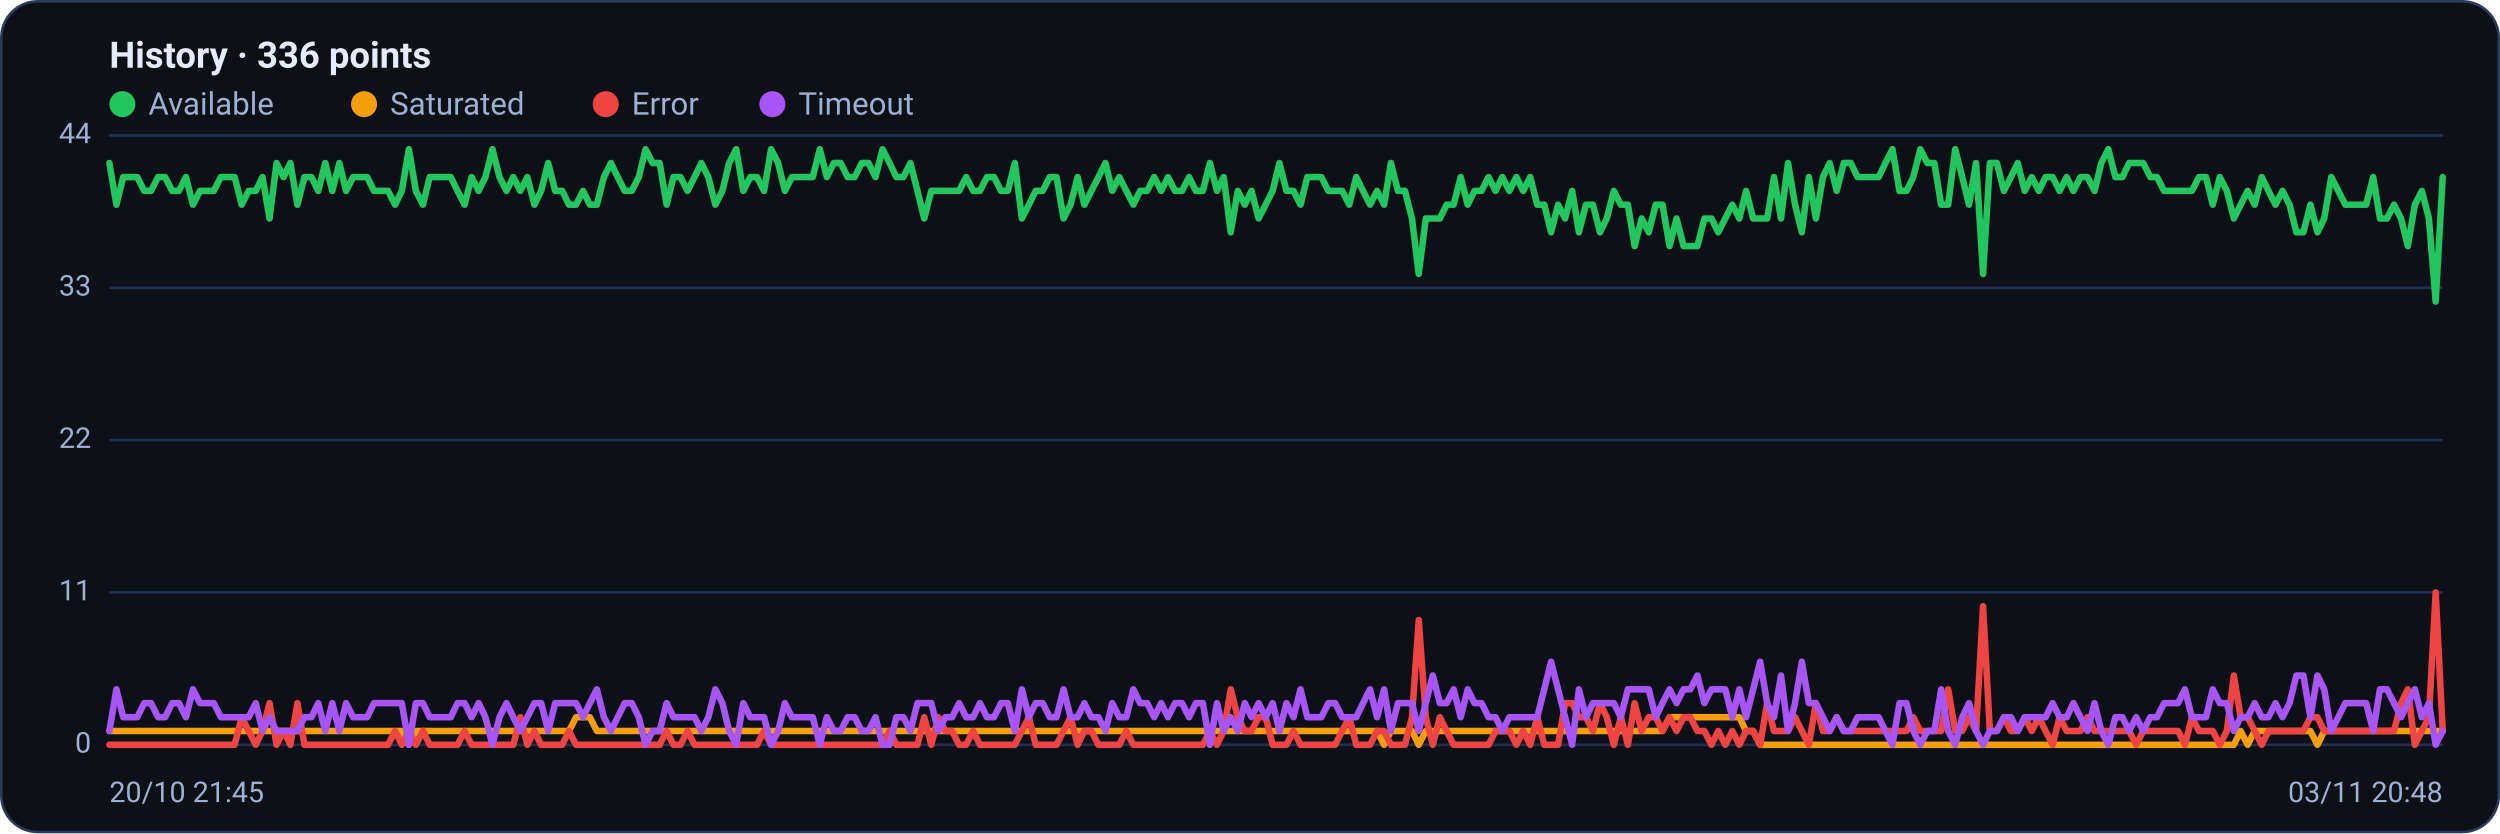
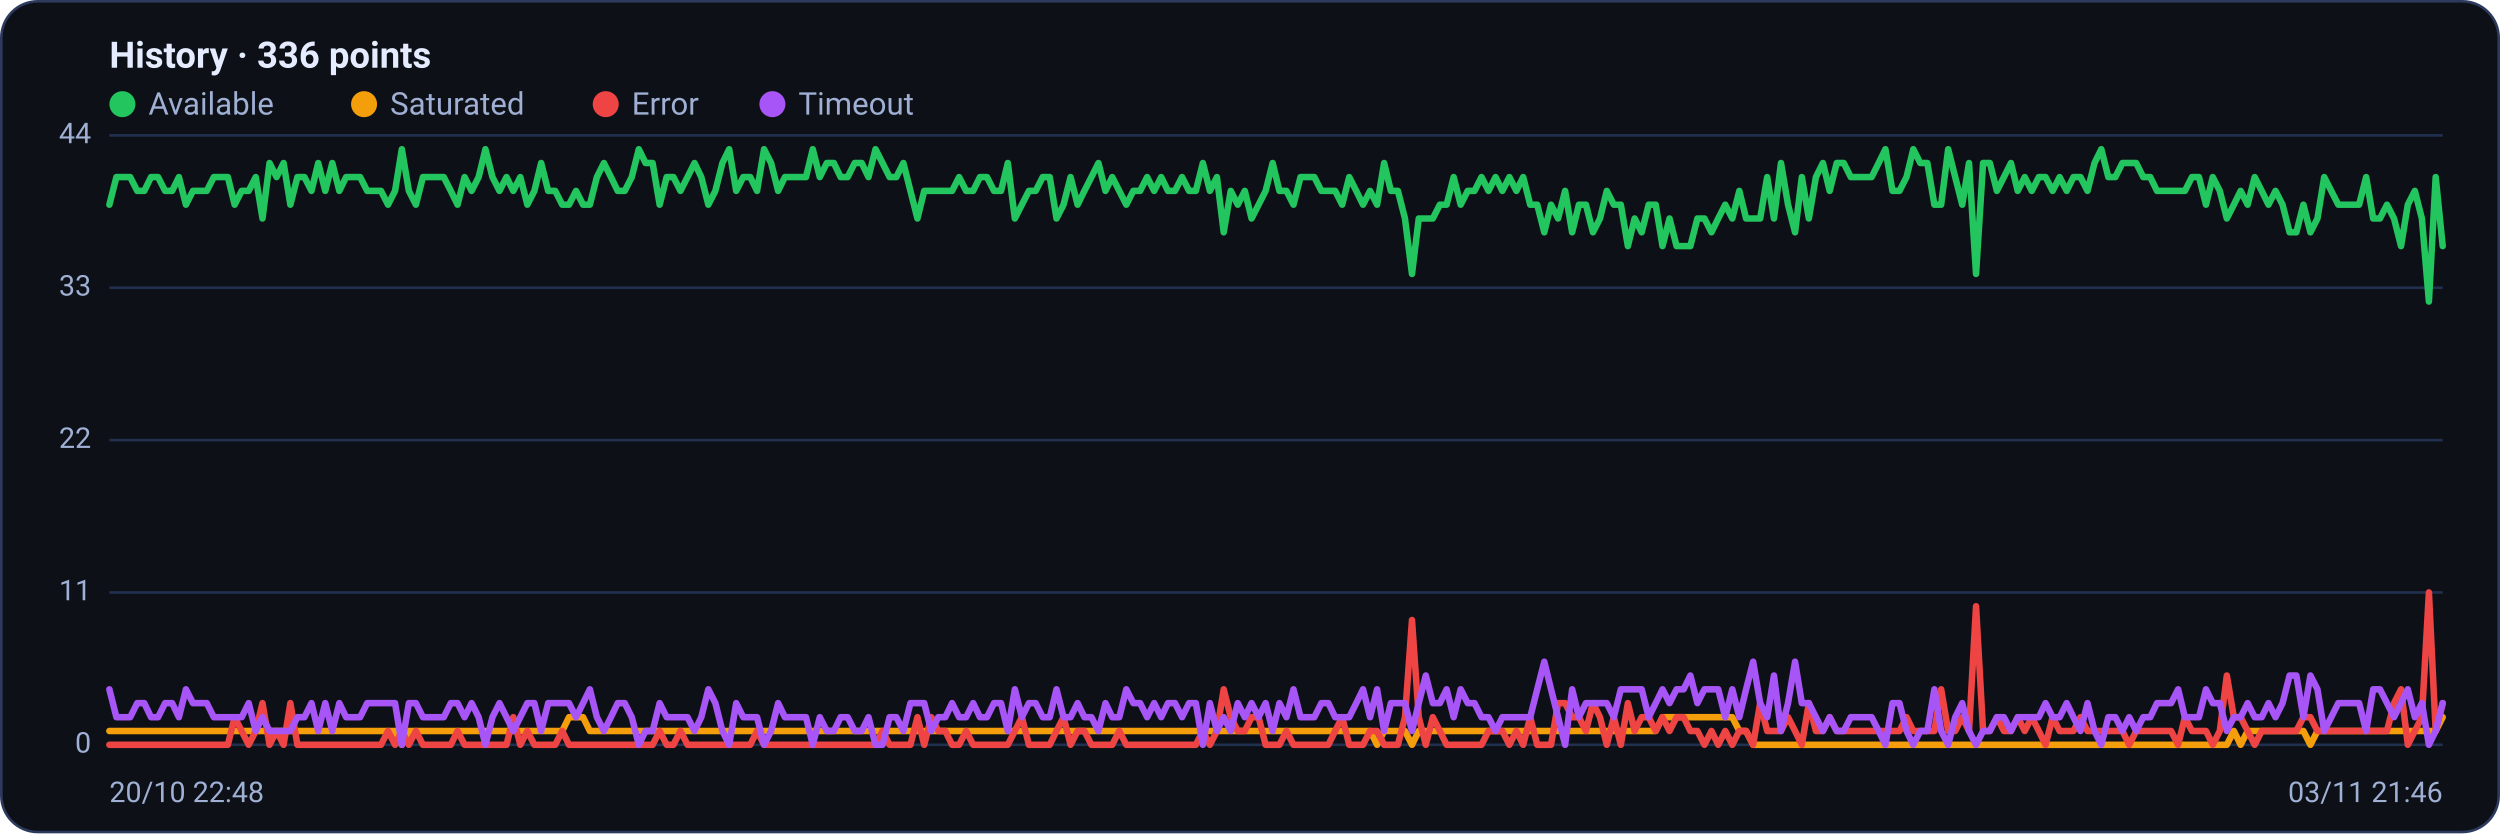
<svg xmlns="http://www.w3.org/2000/svg" viewBox="0 0 960 320" width="960" height="320" font-family="Segoe UI, system-ui, -apple-system, Roboto, Helvetica, Arial, sans-serif" role="img" aria-label="Availability history per region">
  <rect x="0.5" y="0.5" width="959" height="319" rx="14" fill="#0d1117" stroke="#2c3a5e" />
  <text x="42" y="26" font-size="14" font-weight="600" fill="#e6ecff">History · 336 points</text>
  <circle cx="47" cy="40" r="5" fill="#22c55e" />
  <text x="57" y="44" font-size="12" fill="#9fb0d4">Available</text>
  <circle cx="139.8" cy="40" r="5" fill="#f59e0b" />
  <text x="149.8" y="44" font-size="12" fill="#9fb0d4">Saturated</text>
  <circle cx="232.6" cy="40" r="5" fill="#ef4444" />
  <text x="242.6" y="44" font-size="12" fill="#9fb0d4">Error</text>
  <circle cx="296.6" cy="40" r="5" fill="#a855f7" />
  <text x="306.6" y="44" font-size="12" fill="#9fb0d4">Timeout</text>
  <line x1="42" y1="286.0" x2="938" y2="286.0" stroke="#21304f" stroke-width="1" />
  <text x="35" y="289.0" text-anchor="end" font-size="11" fill="#9fb0d4">0</text>
  <line x1="42" y1="227.5" x2="938" y2="227.5" stroke="#21304f" stroke-width="1" />
  <text x="35" y="230.5" text-anchor="end" font-size="11" fill="#9fb0d4">11</text>
  <line x1="42" y1="169.0" x2="938" y2="169.0" stroke="#21304f" stroke-width="1" />
  <text x="35" y="172.0" text-anchor="end" font-size="11" fill="#9fb0d4">22</text>
  <line x1="42" y1="110.5" x2="938" y2="110.5" stroke="#21304f" stroke-width="1" />
  <text x="35" y="113.5" text-anchor="end" font-size="11" fill="#9fb0d4">33</text>
  <line x1="42" y1="52.0" x2="938" y2="52.0" stroke="#21304f" stroke-width="1" />
  <text x="35" y="55.0" text-anchor="end" font-size="11" fill="#9fb0d4">44</text>
-   <polyline fill="none" stroke="#22c55e" stroke-width="2.5" stroke-linejoin="round" stroke-linecap="round" points="42.0,62.6 44.7,78.6 47.3,68.0 50.0,68.0 52.7,68.0 55.4,73.3 58.0,73.3 60.7,68.0 63.4,68.0 66.1,73.3 68.7,73.3 71.4,68.0 74.1,78.6 76.8,73.3 79.4,73.3 82.1,73.3 84.8,68.0 87.5,68.0 90.1,68.0 92.8,78.6 95.5,73.3 98.2,73.3 100.8,68.0 103.5,83.9 106.2,62.6 108.9,68.0 111.5,62.6 114.2,78.6 116.9,68.0 119.6,68.0 122.2,73.3 124.9,62.6 127.6,73.3 130.3,62.6 132.9,73.3 135.6,68.0 138.3,68.0 141.0,68.0 143.6,73.3 146.3,73.3 149.0,73.3 151.7,78.6 154.3,73.3 157.0,57.3 159.7,73.3 162.4,78.6 165.0,68.0 167.7,68.0 170.4,68.0 173.1,68.0 175.7,73.3 178.4,78.6 181.1,68.0 183.8,73.3 186.4,68.0 189.1,57.3 191.8,68.0 194.5,73.3 197.1,68.0 199.8,73.3 202.5,68.0 205.2,78.6 207.8,73.3 210.5,62.6 213.2,73.3 215.9,73.3 218.5,78.6 221.2,78.6 223.9,73.3 226.5,78.6 229.2,78.6 231.9,68.0 234.6,62.6 237.2,68.0 239.9,73.3 242.6,73.3 245.3,68.0 247.9,57.3 250.6,62.6 253.3,62.6 256.0,78.6 258.6,68.0 261.3,68.0 264.0,73.3 266.7,68.0 269.3,62.6 272.0,68.0 274.7,78.6 277.4,73.3 280.0,62.6 282.7,57.3 285.4,73.3 288.1,68.0 290.7,68.0 293.4,73.3 296.1,57.3 298.8,62.6 301.4,73.3 304.1,68.0 306.8,68.0 309.5,68.0 312.1,68.0 314.8,57.3 317.5,68.0 320.2,62.6 322.8,62.6 325.5,68.0 328.2,68.0 330.9,62.6 333.5,62.6 336.2,68.0 338.9,57.3 341.6,62.6 344.2,68.0 346.9,68.0 349.6,62.6 352.3,73.3 354.9,83.9 357.6,73.3 360.3,73.3 363.0,73.3 365.6,73.3 368.3,73.3 371.0,68.0 373.7,73.3 376.3,73.3 379.0,68.0 381.7,68.0 384.4,73.3 387.0,73.3 389.7,62.6 392.4,83.9 395.1,78.6 397.7,73.3 400.4,73.3 403.1,68.0 405.7,68.0 408.4,83.9 411.1,78.6 413.8,68.0 416.4,78.6 419.1,73.3 421.8,68.0 424.5,62.6 427.1,73.3 429.8,68.0 432.5,73.3 435.2,78.6 437.8,73.3 440.5,73.3 443.2,68.0 445.9,73.3 448.5,68.0 451.2,73.3 453.9,73.3 456.6,68.0 459.2,73.3 461.9,73.3 464.6,62.6 467.3,73.3 469.9,68.0 472.6,89.2 475.3,73.3 478.0,78.6 480.6,73.3 483.3,83.9 486.0,78.6 488.7,73.3 491.3,62.6 494.0,73.3 496.7,73.3 499.4,78.6 502.0,68.0 504.7,68.0 507.4,68.0 510.1,73.3 512.7,73.3 515.4,73.3 518.1,78.6 520.8,68.0 523.4,73.3 526.1,78.6 528.8,73.3 531.5,78.6 534.1,62.6 536.8,73.3 539.5,73.3 542.2,83.9 544.8,105.2 547.5,83.9 550.2,83.9 552.9,83.9 555.5,78.6 558.2,78.6 560.9,68.0 563.6,78.6 566.2,73.3 568.9,73.3 571.6,68.0 574.3,73.3 576.9,68.0 579.6,73.3 582.3,68.0 584.9,73.3 587.6,68.0 590.3,78.6 593.0,78.6 595.6,89.2 598.3,78.6 601.0,83.9 603.7,73.3 606.3,89.2 609.0,78.6 611.7,78.6 614.4,89.2 617.0,83.9 619.7,73.3 622.4,78.6 625.1,78.6 627.7,94.5 630.4,83.9 633.1,89.2 635.8,78.6 638.4,78.6 641.1,94.5 643.8,83.9 646.5,94.5 649.1,94.5 651.8,94.5 654.5,83.9 657.2,83.9 659.8,89.2 662.5,83.9 665.2,78.6 667.9,83.9 670.5,73.3 673.2,83.9 675.9,83.9 678.6,83.9 681.2,68.0 683.9,83.9 686.6,62.6 689.3,78.6 691.9,89.2 694.6,68.0 697.3,83.9 700.0,68.0 702.6,62.6 705.3,73.3 708.0,62.6 710.7,62.6 713.3,68.0 716.0,68.0 718.7,68.0 721.4,68.0 724.0,62.6 726.7,57.3 729.4,73.3 732.1,73.3 734.7,68.0 737.4,57.3 740.1,62.6 742.8,62.6 745.4,78.6 748.1,78.6 750.8,57.3 753.5,68.0 756.1,78.6 758.8,62.6 761.5,105.2 764.1,62.6 766.8,62.6 769.5,73.3 772.2,68.0 774.8,62.6 777.5,73.3 780.2,68.0 782.9,73.3 785.5,68.0 788.2,68.0 790.9,73.3 793.6,68.0 796.2,73.3 798.9,68.0 801.6,68.0 804.3,73.3 806.9,62.6 809.6,57.3 812.3,68.0 815.0,68.0 817.6,62.6 820.3,62.6 823.0,62.6 825.7,68.0 828.3,68.0 831.0,73.3 833.7,73.3 836.4,73.3 839.0,73.3 841.7,73.3 844.4,68.0 847.1,68.0 849.7,78.6 852.4,68.0 855.1,73.3 857.8,83.9 860.4,78.6 863.1,73.3 865.8,78.6 868.5,68.0 871.1,73.3 873.8,78.6 876.5,73.3 879.2,78.6 881.8,89.2 884.5,89.2 887.2,78.6 889.9,89.2 892.5,83.9 895.2,68.0 897.9,73.3 900.6,78.6 903.2,78.6 905.9,78.6 908.6,78.6 911.3,68.0 913.9,83.9 916.6,83.9 919.3,78.6 922.0,83.9 924.6,94.5 927.3,78.6 930.0,73.3 932.7,83.9 935.3,115.8 938.0,68.0" />
-   <polyline fill="none" stroke="#f59e0b" stroke-width="2.5" stroke-linejoin="round" stroke-linecap="round" points="42.0,280.7 44.7,280.7 47.3,280.7 50.0,280.7 52.7,280.7 55.4,280.7 58.0,280.7 60.7,280.7 63.4,280.7 66.1,280.7 68.7,280.7 71.4,280.7 74.1,280.7 76.8,280.7 79.4,280.7 82.1,280.7 84.8,280.7 87.5,280.7 90.1,280.7 92.8,280.7 95.5,280.7 98.2,280.7 100.8,280.7 103.5,280.7 106.2,280.7 108.9,280.7 111.5,280.7 114.2,280.7 116.9,280.7 119.6,280.7 122.2,280.7 124.9,280.7 127.6,280.7 130.3,280.7 132.9,280.7 135.6,280.7 138.3,280.7 141.0,280.7 143.6,280.7 146.3,280.7 149.0,280.7 151.7,280.7 154.3,280.7 157.0,286.0 159.7,280.7 162.4,280.7 165.0,280.7 167.7,280.7 170.4,280.7 173.1,280.7 175.7,280.7 178.4,280.7 181.1,280.7 183.8,280.7 186.4,280.7 189.1,280.7 191.8,280.7 194.5,280.7 197.1,280.7 199.8,280.7 202.5,280.7 205.2,280.7 207.8,280.7 210.5,280.7 213.2,280.7 215.9,280.7 218.5,280.7 221.2,275.4 223.9,275.4 226.5,275.4 229.2,280.7 231.9,280.7 234.6,280.7 237.2,280.7 239.9,280.7 242.6,280.7 245.3,280.7 247.9,280.7 250.6,280.7 253.3,280.7 256.0,280.7 258.6,280.7 261.3,280.7 264.0,280.7 266.7,280.7 269.3,280.7 272.0,280.7 274.7,280.7 277.4,280.7 280.0,280.7 282.7,280.7 285.4,280.7 288.1,280.7 290.7,280.7 293.4,280.7 296.1,280.7 298.8,280.7 301.4,280.7 304.1,280.7 306.8,280.7 309.5,280.7 312.1,280.7 314.8,280.7 317.5,280.7 320.2,280.7 322.8,280.7 325.5,280.7 328.2,280.7 330.9,280.7 333.5,280.7 336.2,280.7 338.9,280.7 341.6,280.7 344.2,280.7 346.9,280.7 349.6,280.7 352.3,280.7 354.9,280.7 357.6,280.7 360.3,280.7 363.0,280.7 365.6,280.7 368.3,280.7 371.0,280.7 373.7,280.7 376.3,280.7 379.0,280.7 381.7,280.7 384.4,280.7 387.0,280.7 389.7,280.7 392.4,280.7 395.1,280.7 397.7,280.7 400.4,280.7 403.1,280.7 405.7,280.7 408.4,280.7 411.1,280.7 413.8,280.7 416.4,280.7 419.1,280.7 421.8,280.7 424.5,280.7 427.1,280.7 429.8,280.7 432.5,280.7 435.2,280.7 437.8,280.7 440.5,280.7 443.2,280.7 445.9,280.7 448.5,280.7 451.2,280.7 453.9,280.7 456.6,280.7 459.2,280.7 461.9,280.7 464.6,280.7 467.3,280.7 469.9,280.7 472.6,280.7 475.3,280.7 478.0,280.7 480.6,280.7 483.3,280.7 486.0,280.7 488.7,280.7 491.3,280.7 494.0,280.7 496.7,280.7 499.4,280.7 502.0,280.7 504.7,280.7 507.4,280.7 510.1,280.7 512.7,280.7 515.4,280.7 518.1,280.7 520.8,280.7 523.4,280.7 526.1,280.7 528.8,280.7 531.5,286.0 534.1,280.7 536.8,280.7 539.5,280.7 542.2,280.7 544.8,286.0 547.5,280.7 550.2,280.7 552.9,280.7 555.5,280.7 558.2,280.7 560.9,280.7 563.6,280.7 566.2,280.7 568.9,280.7 571.6,280.7 574.3,280.7 576.9,280.7 579.6,280.7 582.3,280.7 584.9,280.7 587.6,280.7 590.3,280.7 593.0,280.7 595.6,280.7 598.3,280.7 601.0,280.7 603.7,280.7 606.3,280.7 609.0,280.7 611.7,280.7 614.4,280.7 617.0,280.7 619.7,280.7 622.4,280.7 625.1,280.7 627.7,280.7 630.4,280.7 633.1,280.7 635.8,280.7 638.4,280.7 641.1,275.4 643.8,275.4 646.5,275.4 649.1,275.4 651.8,275.4 654.5,275.4 657.2,275.4 659.8,275.4 662.5,275.4 665.2,275.4 667.9,275.4 670.5,280.7 673.2,280.7 675.9,286.0 678.6,286.0 681.2,286.0 683.9,286.0 686.6,286.0 689.3,286.0 691.9,286.0 694.6,286.0 697.3,286.0 700.0,286.0 702.6,286.0 705.3,286.0 708.0,286.0 710.7,286.0 713.3,286.0 716.0,286.0 718.7,286.0 721.4,286.0 724.0,286.0 726.7,286.0 729.4,286.0 732.1,286.0 734.7,286.0 737.4,286.0 740.1,286.0 742.8,286.0 745.4,286.0 748.1,286.0 750.8,286.0 753.5,286.0 756.1,286.0 758.8,286.0 761.5,286.0 764.1,286.0 766.8,286.0 769.5,286.0 772.2,286.0 774.8,286.0 777.5,286.0 780.2,286.0 782.9,286.0 785.5,286.0 788.2,286.0 790.9,286.0 793.6,286.0 796.2,286.0 798.9,286.0 801.6,286.0 804.3,286.0 806.9,286.0 809.6,286.0 812.3,286.0 815.0,286.0 817.6,286.0 820.3,286.0 823.0,286.0 825.7,286.0 828.3,286.0 831.0,286.0 833.7,286.0 836.4,286.0 839.0,286.0 841.7,286.0 844.4,286.0 847.1,286.0 849.7,286.0 852.4,286.0 855.1,286.0 857.8,286.0 860.4,280.7 863.1,286.0 865.8,280.7 868.5,280.7 871.1,280.7 873.8,280.7 876.5,280.7 879.2,280.7 881.8,280.7 884.5,280.7 887.2,280.7 889.9,286.0 892.5,280.7 895.2,280.7 897.9,280.7 900.6,280.7 903.2,280.7 905.9,280.7 908.6,280.7 911.3,280.7 913.9,280.7 916.6,280.7 919.3,280.7 922.0,280.7 924.6,280.7 927.3,280.7 930.0,280.7 932.7,280.7 935.3,280.7 938.0,280.7" />
-   <polyline fill="none" stroke="#ef4444" stroke-width="2.5" stroke-linejoin="round" stroke-linecap="round" points="42.0,286.0 44.7,286.0 47.3,286.0 50.0,286.0 52.7,286.0 55.4,286.0 58.0,286.0 60.7,286.0 63.4,286.0 66.1,286.0 68.7,286.0 71.4,286.0 74.1,286.0 76.8,286.0 79.4,286.0 82.1,286.0 84.8,286.0 87.5,286.0 90.1,286.0 92.8,275.4 95.5,280.7 98.2,286.0 100.8,280.7 103.5,270.0 106.2,286.0 108.9,280.7 111.5,286.0 114.2,270.0 116.9,286.0 119.6,286.0 122.2,286.0 124.9,286.0 127.6,286.0 130.3,286.0 132.9,286.0 135.6,286.0 138.3,286.0 141.0,286.0 143.6,286.0 146.3,286.0 149.0,286.0 151.7,280.7 154.3,286.0 157.0,280.7 159.7,286.0 162.4,280.7 165.0,286.0 167.7,286.0 170.4,286.0 173.1,286.0 175.7,286.0 178.4,280.7 181.1,286.0 183.8,286.0 186.4,286.0 189.1,286.0 191.8,286.0 194.5,286.0 197.1,286.0 199.8,275.4 202.5,286.0 205.2,280.7 207.8,286.0 210.5,286.0 213.2,286.0 215.9,286.0 218.5,280.7 221.2,286.0 223.9,286.0 226.5,286.0 229.2,286.0 231.9,286.0 234.6,286.0 237.2,286.0 239.9,286.0 242.6,286.0 245.3,286.0 247.9,286.0 250.6,286.0 253.3,286.0 256.0,280.7 258.6,286.0 261.3,286.0 264.0,280.7 266.7,286.0 269.3,286.0 272.0,286.0 274.7,286.0 277.4,286.0 280.0,286.0 282.7,286.0 285.4,286.0 288.1,286.0 290.7,286.0 293.4,280.7 296.1,286.0 298.8,286.0 301.4,286.0 304.1,286.0 306.8,286.0 309.5,286.0 312.1,286.0 314.8,286.0 317.5,286.0 320.2,286.0 322.8,286.0 325.5,286.0 328.2,286.0 330.9,286.0 333.5,286.0 336.2,286.0 338.9,286.0 341.6,280.7 344.2,286.0 346.9,286.0 349.6,286.0 352.3,286.0 354.9,275.4 357.6,286.0 360.3,275.4 363.0,280.7 365.6,280.7 368.3,286.0 371.0,286.0 373.7,280.7 376.3,286.0 379.0,286.0 381.7,286.0 384.4,286.0 387.0,286.0 389.7,286.0 392.4,280.7 395.1,275.4 397.7,286.0 400.4,286.0 403.1,286.0 405.7,286.0 408.4,280.7 411.1,275.4 413.8,286.0 416.4,280.7 419.1,280.7 421.8,286.0 424.5,286.0 427.1,286.0 429.8,286.0 432.5,280.7 435.2,286.0 437.8,286.0 440.5,286.0 443.2,286.0 445.9,286.0 448.5,286.0 451.2,286.0 453.9,286.0 456.6,286.0 459.2,286.0 461.9,286.0 464.6,280.7 467.3,286.0 469.9,280.7 472.6,264.7 475.3,275.4 478.0,280.7 480.6,280.7 483.3,275.4 486.0,275.4 488.7,286.0 491.3,286.0 494.0,286.0 496.7,280.7 499.4,286.0 502.0,286.0 504.7,286.0 507.4,286.0 510.1,286.0 512.7,286.0 515.4,280.7 518.1,275.4 520.8,286.0 523.4,286.0 526.1,286.0 528.8,280.7 531.5,280.7 534.1,286.0 536.8,286.0 539.5,286.0 542.2,275.4 544.8,238.1 547.5,275.4 550.2,286.0 552.9,275.4 555.5,280.7 558.2,286.0 560.9,286.0 563.6,286.0 566.2,286.0 568.9,286.0 571.6,286.0 574.3,280.7 576.9,280.7 579.6,280.7 582.3,286.0 584.9,280.7 587.6,286.0 590.3,275.4 593.0,286.0 595.6,286.0 598.3,286.0 601.0,270.0 603.7,270.0 606.3,275.4 609.0,275.4 611.7,280.7 614.4,270.0 617.0,275.4 619.7,286.0 622.4,275.4 625.1,286.0 627.7,270.0 630.4,280.7 633.1,275.4 635.8,275.4 638.4,280.7 641.1,275.4 643.8,280.7 646.5,275.4 649.1,275.4 651.8,280.7 654.5,280.7 657.2,286.0 659.8,280.7 662.5,286.0 665.2,280.7 667.9,286.0 670.5,280.7 673.2,280.7 675.9,286.0 678.6,270.0 681.2,280.7 683.9,280.7 686.6,280.7 689.3,275.4 691.9,280.7 694.6,286.0 697.3,270.0 700.0,280.7 702.6,280.7 705.3,275.4 708.0,280.7 710.7,280.7 713.3,280.7 716.0,280.7 718.7,280.7 721.4,280.7 724.0,280.7 726.7,280.7 729.4,280.7 732.1,280.7 734.7,275.4 737.4,280.7 740.1,280.7 742.8,280.7 745.4,280.7 748.1,264.7 750.8,280.7 753.5,280.7 756.1,275.4 758.8,280.7 761.5,232.8 764.1,280.7 766.8,280.7 769.5,275.4 772.2,280.7 774.8,280.7 777.5,275.4 780.2,280.7 782.9,275.4 785.5,280.7 788.2,286.0 790.9,275.4 793.6,280.7 796.2,280.7 798.9,280.7 801.6,275.4 804.3,280.7 806.9,280.7 809.6,280.7 812.3,280.7 815.0,280.7 817.6,280.7 820.3,286.0 823.0,280.7 825.7,280.7 828.3,280.7 831.0,280.7 833.7,280.7 836.4,280.7 839.0,286.0 841.7,275.4 844.4,280.7 847.1,280.7 849.7,280.7 852.4,286.0 855.1,280.7 857.8,259.4 860.4,275.4 863.1,275.4 865.8,280.7 868.5,286.0 871.1,280.7 873.8,280.7 876.5,280.7 879.2,280.7 881.8,280.7 884.5,280.7 887.2,275.4 889.9,275.4 892.5,280.7 895.2,280.7 897.9,280.7 900.6,280.7 903.2,280.7 905.9,280.7 908.6,280.7 911.3,280.7 913.9,280.7 916.6,280.7 919.3,280.7 922.0,270.0 924.6,264.7 927.3,286.0 930.0,280.7 932.7,275.4 935.3,227.5 938.0,280.7" />
-   <polyline fill="none" stroke="#a855f7" stroke-width="2.5" stroke-linejoin="round" stroke-linecap="round" points="42.0,280.7 44.7,264.7 47.3,275.4 50.0,275.4 52.7,275.4 55.4,270.0 58.0,270.0 60.7,275.4 63.4,275.4 66.1,270.0 68.7,270.0 71.4,275.4 74.1,264.7 76.8,270.0 79.4,270.0 82.1,270.0 84.8,275.4 87.5,275.4 90.1,275.4 92.8,275.4 95.5,275.4 98.2,270.0 100.8,280.7 103.5,275.4 106.2,280.7 108.9,280.7 111.5,280.7 114.2,280.7 116.9,275.4 119.6,275.4 122.2,270.0 124.9,280.7 127.6,270.0 130.3,280.7 132.9,270.0 135.6,275.4 138.3,275.4 141.0,275.4 143.6,270.0 146.3,270.0 149.0,270.0 151.7,270.0 154.3,270.0 157.0,286.0 159.7,270.0 162.4,270.0 165.0,275.4 167.7,275.4 170.4,275.4 173.1,275.4 175.7,270.0 178.4,270.0 181.1,275.4 183.8,270.0 186.4,275.4 189.1,286.0 191.8,275.4 194.5,270.0 197.1,275.4 199.8,280.7 202.5,275.4 205.2,270.0 207.8,270.0 210.5,280.7 213.2,270.0 215.9,270.0 218.5,270.0 221.2,270.0 223.9,275.4 226.5,270.0 229.2,264.7 231.9,275.4 234.6,280.7 237.2,275.4 239.9,270.0 242.6,270.0 245.3,275.4 247.9,286.0 250.6,280.7 253.3,280.7 256.0,270.0 258.6,275.4 261.3,275.4 264.0,275.4 266.7,275.4 269.3,280.7 272.0,275.4 274.7,264.7 277.4,270.0 280.0,280.7 282.7,286.0 285.4,270.0 288.1,275.4 290.7,275.4 293.4,275.4 296.1,286.0 298.8,280.7 301.4,270.0 304.1,275.4 306.8,275.4 309.5,275.4 312.1,275.4 314.8,286.0 317.5,275.4 320.2,280.7 322.8,280.7 325.5,275.4 328.2,275.4 330.9,280.7 333.5,280.7 336.2,275.4 338.9,286.0 341.6,286.0 344.2,275.4 346.9,275.4 349.6,280.7 352.3,270.0 354.9,270.0 357.6,270.0 360.3,280.7 363.0,275.4 365.6,275.4 368.3,270.0 371.0,275.4 373.7,275.4 376.3,270.0 379.0,275.4 381.7,275.4 384.4,270.0 387.0,270.0 389.7,280.7 392.4,264.7 395.1,275.4 397.7,270.0 400.4,270.0 403.1,275.4 405.7,275.4 408.4,264.7 411.1,275.4 413.8,275.4 416.4,270.0 419.1,275.4 421.8,275.4 424.5,280.7 427.1,270.0 429.8,275.4 432.5,275.4 435.2,264.7 437.8,270.0 440.5,270.0 443.2,275.4 445.9,270.0 448.5,275.4 451.2,270.0 453.9,270.0 456.6,275.4 459.2,270.0 461.9,270.0 464.6,286.0 467.3,270.0 469.9,280.7 472.6,275.4 475.3,280.7 478.0,270.0 480.6,275.4 483.3,270.0 486.0,275.4 488.7,270.0 491.3,280.7 494.0,270.0 496.7,275.4 499.4,264.7 502.0,275.4 504.7,275.4 507.4,275.4 510.1,270.0 512.7,270.0 515.4,275.4 518.1,275.4 520.8,275.4 523.4,270.0 526.1,264.7 528.8,275.4 531.5,264.7 534.1,280.7 536.8,270.0 539.5,270.0 542.2,270.0 544.8,280.7 547.5,270.0 550.2,259.4 552.9,270.0 555.5,270.0 558.2,264.7 560.9,275.4 563.6,264.7 566.2,270.0 568.9,270.0 571.6,275.4 574.3,275.4 576.9,280.7 579.6,275.4 582.3,275.4 584.9,275.4 587.6,275.4 590.3,275.4 593.0,264.7 595.6,254.1 598.3,264.7 601.0,275.4 603.7,286.0 606.3,264.7 609.0,275.4 611.7,270.0 614.4,270.0 617.0,270.0 619.7,270.0 622.4,275.4 625.1,264.7 627.7,264.7 630.4,264.7 633.1,264.7 635.8,275.4 638.4,270.0 641.1,264.7 643.8,270.0 646.5,264.7 649.1,264.7 651.8,259.4 654.5,270.0 657.2,264.7 659.8,264.7 662.5,264.7 665.2,275.4 667.9,264.7 670.5,275.4 673.2,264.7 675.9,254.1 678.6,270.0 681.2,275.4 683.9,259.4 686.6,280.7 689.3,270.0 691.9,254.1 694.6,270.0 697.3,270.0 700.0,275.4 702.6,280.7 705.3,275.4 708.0,280.7 710.7,280.7 713.3,275.4 716.0,275.4 718.7,275.4 721.4,275.4 724.0,280.7 726.7,286.0 729.4,270.0 732.1,270.0 734.7,280.7 737.4,286.0 740.1,280.7 742.8,280.7 745.4,264.7 748.1,280.7 750.8,286.0 753.5,275.4 756.1,270.0 758.8,280.7 761.5,286.0 764.1,280.7 766.8,280.7 769.5,275.4 772.2,275.4 774.8,280.7 777.5,275.4 780.2,275.4 782.9,275.4 785.5,275.4 788.2,270.0 790.9,275.4 793.6,275.4 796.2,270.0 798.9,275.4 801.6,280.7 804.3,270.0 806.9,280.7 809.6,286.0 812.3,275.4 815.0,275.4 817.6,280.7 820.3,275.4 823.0,280.7 825.7,275.4 828.3,275.4 831.0,270.0 833.7,270.0 836.4,270.0 839.0,264.7 841.7,275.4 844.4,275.4 847.1,275.4 849.7,264.7 852.4,270.0 855.1,270.0 857.8,280.7 860.4,275.4 863.1,275.4 865.8,270.0 868.5,275.4 871.1,275.4 873.8,270.0 876.5,275.4 879.2,270.0 881.8,259.4 884.5,259.4 887.2,275.4 889.9,259.4 892.5,264.7 895.2,280.7 897.9,275.4 900.6,270.0 903.2,270.0 905.9,270.0 908.6,270.0 911.3,280.7 913.9,264.7 916.6,264.7 919.3,270.0 922.0,275.4 924.6,270.0 927.3,264.7 930.0,275.4 932.7,270.0 935.3,286.0 938.0,280.7" />
-   <text x="42" y="308" font-size="11" fill="#9fb0d4">20/10 21:45</text>
-   <text x="938" y="308" text-anchor="end" font-size="11" fill="#9fb0d4">03/11 20:48</text>
+   <polyline fill="none" stroke="#22c55e" stroke-width="2.5" stroke-linejoin="round" stroke-linecap="round" points="42.0,78.6 44.7,68.0 47.3,68.0 50.0,68.0 52.7,73.3 55.4,73.3 58.0,68.0 60.7,68.0 63.4,73.3 66.1,73.3 68.7,68.0 71.4,78.6 74.1,73.3 76.8,73.3 79.4,73.3 82.1,68.0 84.8,68.0 87.5,68.0 90.1,78.6 92.8,73.3 95.5,73.3 98.2,68.0 100.8,83.9 103.5,62.6 106.2,68.0 108.9,62.6 111.5,78.6 114.2,68.0 116.9,68.0 119.6,73.3 122.2,62.6 124.9,73.3 127.6,62.6 130.3,73.3 132.9,68.0 135.6,68.0 138.3,68.0 141.0,73.3 143.6,73.3 146.3,73.3 149.0,78.6 151.7,73.3 154.3,57.3 157.0,73.3 159.7,78.6 162.4,68.0 165.0,68.0 167.7,68.0 170.4,68.0 173.1,73.3 175.7,78.6 178.4,68.0 181.1,73.3 183.8,68.0 186.4,57.3 189.1,68.0 191.8,73.3 194.5,68.0 197.1,73.3 199.8,68.0 202.5,78.6 205.2,73.3 207.8,62.6 210.5,73.3 213.2,73.3 215.9,78.6 218.5,78.6 221.2,73.3 223.9,78.6 226.5,78.6 229.2,68.0 231.9,62.6 234.6,68.0 237.2,73.3 239.9,73.3 242.6,68.0 245.3,57.3 247.9,62.6 250.6,62.6 253.3,78.6 256.0,68.0 258.6,68.0 261.3,73.3 264.0,68.0 266.7,62.6 269.3,68.0 272.0,78.6 274.7,73.3 277.4,62.6 280.0,57.3 282.7,73.3 285.4,68.0 288.1,68.0 290.7,73.3 293.4,57.3 296.1,62.6 298.8,73.3 301.4,68.0 304.1,68.0 306.8,68.0 309.5,68.0 312.1,57.3 314.8,68.0 317.5,62.6 320.2,62.6 322.8,68.0 325.5,68.0 328.2,62.6 330.9,62.6 333.5,68.0 336.2,57.3 338.9,62.6 341.6,68.0 344.2,68.0 346.9,62.6 349.6,73.3 352.3,83.9 354.9,73.3 357.6,73.3 360.3,73.3 363.0,73.3 365.6,73.3 368.3,68.0 371.0,73.3 373.7,73.3 376.3,68.0 379.0,68.0 381.7,73.3 384.4,73.3 387.0,62.6 389.7,83.9 392.4,78.6 395.1,73.3 397.7,73.3 400.4,68.0 403.1,68.0 405.7,83.9 408.4,78.6 411.1,68.0 413.8,78.6 416.4,73.3 419.1,68.0 421.8,62.6 424.5,73.3 427.1,68.0 429.8,73.3 432.5,78.6 435.2,73.3 437.8,73.3 440.5,68.0 443.2,73.3 445.9,68.0 448.5,73.3 451.2,73.3 453.9,68.0 456.6,73.3 459.2,73.3 461.9,62.6 464.6,73.3 467.3,68.0 469.9,89.2 472.6,73.3 475.3,78.6 478.0,73.3 480.6,83.9 483.3,78.6 486.0,73.3 488.7,62.6 491.3,73.3 494.0,73.3 496.7,78.6 499.4,68.0 502.0,68.0 504.7,68.0 507.4,73.3 510.1,73.3 512.7,73.3 515.4,78.6 518.1,68.0 520.8,73.3 523.4,78.6 526.1,73.3 528.8,78.6 531.5,62.6 534.1,73.3 536.8,73.3 539.5,83.9 542.2,105.2 544.8,83.9 547.5,83.9 550.2,83.9 552.9,78.6 555.5,78.6 558.2,68.0 560.9,78.6 563.6,73.3 566.2,73.3 568.9,68.0 571.6,73.3 574.3,68.0 576.9,73.3 579.6,68.0 582.3,73.3 584.9,68.0 587.6,78.6 590.3,78.6 593.0,89.2 595.6,78.6 598.3,83.9 601.0,73.3 603.7,89.2 606.3,78.6 609.0,78.6 611.7,89.2 614.4,83.9 617.0,73.3 619.7,78.6 622.4,78.6 625.1,94.5 627.7,83.9 630.4,89.2 633.1,78.6 635.8,78.6 638.4,94.5 641.1,83.9 643.8,94.5 646.5,94.5 649.1,94.5 651.8,83.9 654.5,83.9 657.2,89.2 659.8,83.9 662.5,78.6 665.2,83.9 667.9,73.3 670.5,83.9 673.2,83.9 675.9,83.9 678.6,68.0 681.2,83.9 683.9,62.6 686.6,78.6 689.3,89.2 691.9,68.0 694.6,83.9 697.3,68.0 700.0,62.6 702.6,73.3 705.3,62.6 708.0,62.6 710.7,68.0 713.3,68.0 716.0,68.0 718.7,68.0 721.4,62.6 724.0,57.3 726.7,73.3 729.4,73.3 732.1,68.0 734.7,57.3 737.4,62.6 740.1,62.6 742.8,78.6 745.4,78.6 748.1,57.3 750.8,68.0 753.5,78.6 756.1,62.6 758.8,105.2 761.5,62.6 764.1,62.6 766.8,73.3 769.5,68.0 772.2,62.6 774.8,73.3 777.5,68.0 780.2,73.3 782.9,68.0 785.5,68.0 788.2,73.3 790.9,68.0 793.6,73.3 796.2,68.0 798.9,68.0 801.6,73.3 804.3,62.6 806.9,57.3 809.6,68.0 812.3,68.0 815.0,62.6 817.6,62.6 820.3,62.6 823.0,68.0 825.7,68.0 828.3,73.3 831.0,73.3 833.7,73.3 836.4,73.3 839.0,73.3 841.7,68.0 844.4,68.0 847.1,78.6 849.7,68.0 852.4,73.3 855.1,83.9 857.8,78.6 860.4,73.3 863.1,78.6 865.8,68.0 868.5,73.3 871.1,78.6 873.8,73.3 876.5,78.6 879.2,89.2 881.8,89.2 884.5,78.6 887.2,89.2 889.9,83.9 892.5,68.0 895.2,73.3 897.9,78.6 900.6,78.6 903.2,78.6 905.9,78.6 908.6,68.0 911.3,83.9 913.9,83.9 916.6,78.6 919.3,83.9 922.0,94.5 924.6,78.6 927.3,73.3 930.0,83.9 932.7,115.8 935.3,68.0 938.0,94.5" />
+   <polyline fill="none" stroke="#f59e0b" stroke-width="2.5" stroke-linejoin="round" stroke-linecap="round" points="42.0,280.7 44.7,280.7 47.3,280.7 50.0,280.7 52.7,280.7 55.4,280.7 58.0,280.7 60.7,280.7 63.4,280.7 66.1,280.7 68.7,280.7 71.4,280.7 74.1,280.7 76.8,280.7 79.4,280.7 82.1,280.7 84.8,280.7 87.5,280.7 90.1,280.7 92.8,280.7 95.5,280.7 98.2,280.7 100.8,280.7 103.5,280.7 106.2,280.7 108.9,280.7 111.5,280.7 114.2,280.7 116.9,280.7 119.6,280.7 122.2,280.7 124.9,280.7 127.6,280.7 130.3,280.7 132.9,280.7 135.6,280.7 138.3,280.7 141.0,280.7 143.6,280.7 146.3,280.7 149.0,280.7 151.7,280.7 154.3,286.0 157.0,280.7 159.7,280.7 162.4,280.7 165.0,280.7 167.7,280.7 170.4,280.7 173.1,280.7 175.7,280.7 178.4,280.7 181.1,280.7 183.8,280.7 186.4,280.7 189.1,280.7 191.8,280.7 194.5,280.7 197.1,280.7 199.8,280.7 202.5,280.7 205.2,280.7 207.8,280.7 210.5,280.7 213.2,280.7 215.9,280.7 218.5,275.4 221.2,275.4 223.9,275.4 226.5,280.7 229.2,280.7 231.9,280.7 234.6,280.7 237.2,280.7 239.9,280.7 242.6,280.7 245.3,280.7 247.9,280.7 250.6,280.7 253.3,280.7 256.0,280.7 258.6,280.7 261.3,280.7 264.0,280.7 266.7,280.7 269.3,280.7 272.0,280.7 274.7,280.7 277.4,280.7 280.0,280.7 282.7,280.7 285.4,280.7 288.1,280.7 290.7,280.7 293.4,280.7 296.1,280.7 298.8,280.7 301.4,280.7 304.1,280.7 306.8,280.7 309.5,280.7 312.1,280.7 314.8,280.7 317.5,280.7 320.2,280.7 322.8,280.7 325.5,280.7 328.2,280.7 330.9,280.7 333.5,280.7 336.2,280.7 338.9,280.7 341.6,280.7 344.2,280.7 346.9,280.7 349.6,280.7 352.3,280.7 354.9,280.7 357.6,280.7 360.3,280.7 363.0,280.7 365.6,280.7 368.3,280.7 371.0,280.7 373.7,280.7 376.3,280.7 379.0,280.7 381.7,280.7 384.4,280.7 387.0,280.7 389.7,280.7 392.4,280.7 395.1,280.7 397.7,280.7 400.4,280.7 403.1,280.7 405.7,280.7 408.4,280.7 411.1,280.7 413.8,280.7 416.4,280.7 419.1,280.7 421.8,280.7 424.5,280.7 427.1,280.7 429.8,280.7 432.5,280.7 435.2,280.7 437.8,280.7 440.5,280.7 443.2,280.7 445.9,280.7 448.5,280.7 451.2,280.7 453.9,280.7 456.6,280.7 459.2,280.7 461.9,280.7 464.6,280.7 467.3,280.7 469.9,280.7 472.6,280.7 475.3,280.7 478.0,280.7 480.6,280.7 483.3,280.7 486.0,280.7 488.7,280.7 491.3,280.7 494.0,280.7 496.7,280.7 499.4,280.7 502.0,280.7 504.7,280.7 507.4,280.7 510.1,280.7 512.7,280.7 515.4,280.7 518.1,280.7 520.8,280.7 523.4,280.7 526.1,280.7 528.8,286.0 531.5,280.7 534.1,280.7 536.8,280.7 539.5,280.7 542.2,286.0 544.8,280.7 547.5,280.7 550.2,280.7 552.9,280.7 555.5,280.7 558.2,280.7 560.9,280.7 563.6,280.7 566.2,280.7 568.9,280.7 571.6,280.7 574.3,280.7 576.9,280.7 579.6,280.7 582.3,280.7 584.9,280.7 587.6,280.7 590.3,280.7 593.0,280.7 595.6,280.7 598.3,280.7 601.0,280.7 603.7,280.7 606.3,280.7 609.0,280.7 611.7,280.7 614.4,280.7 617.0,280.7 619.7,280.7 622.4,280.7 625.1,280.7 627.7,280.7 630.4,280.7 633.1,280.7 635.8,280.7 638.4,275.4 641.1,275.4 643.8,275.4 646.5,275.4 649.1,275.4 651.8,275.4 654.5,275.4 657.2,275.4 659.8,275.4 662.5,275.4 665.2,275.4 667.9,280.7 670.5,280.7 673.2,286.0 675.9,286.0 678.6,286.0 681.2,286.0 683.9,286.0 686.6,286.0 689.3,286.0 691.9,286.0 694.6,286.0 697.3,286.0 700.0,286.0 702.6,286.0 705.3,286.0 708.0,286.0 710.7,286.0 713.3,286.0 716.0,286.0 718.7,286.0 721.4,286.0 724.0,286.0 726.7,286.0 729.4,286.0 732.1,286.0 734.7,286.0 737.4,286.0 740.1,286.0 742.8,286.0 745.4,286.0 748.1,286.0 750.8,286.0 753.5,286.0 756.1,286.0 758.8,286.0 761.5,286.0 764.1,286.0 766.8,286.0 769.5,286.0 772.2,286.0 774.8,286.0 777.5,286.0 780.2,286.0 782.9,286.0 785.5,286.0 788.2,286.0 790.9,286.0 793.6,286.0 796.2,286.0 798.9,286.0 801.6,286.0 804.3,286.0 806.9,286.0 809.6,286.0 812.3,286.0 815.0,286.0 817.6,286.0 820.3,286.0 823.0,286.0 825.7,286.0 828.3,286.0 831.0,286.0 833.7,286.0 836.4,286.0 839.0,286.0 841.7,286.0 844.4,286.0 847.1,286.0 849.7,286.0 852.4,286.0 855.1,286.0 857.8,280.7 860.4,286.0 863.1,280.7 865.8,280.7 868.5,280.7 871.1,280.7 873.8,280.7 876.5,280.7 879.2,280.7 881.8,280.7 884.5,280.7 887.2,286.0 889.9,280.7 892.5,280.7 895.2,280.7 897.9,280.7 900.6,280.7 903.2,280.7 905.9,280.7 908.6,280.7 911.3,280.7 913.9,280.7 916.6,280.7 919.3,280.7 922.0,280.7 924.6,280.7 927.3,280.7 930.0,280.7 932.7,280.7 935.3,280.7 938.0,275.4" />
+   <polyline fill="none" stroke="#ef4444" stroke-width="2.5" stroke-linejoin="round" stroke-linecap="round" points="42.0,286.0 44.7,286.0 47.3,286.0 50.0,286.0 52.7,286.0 55.4,286.0 58.0,286.0 60.7,286.0 63.4,286.0 66.1,286.0 68.7,286.0 71.4,286.0 74.1,286.0 76.8,286.0 79.4,286.0 82.1,286.0 84.8,286.0 87.5,286.0 90.1,275.4 92.8,280.7 95.5,286.0 98.2,280.7 100.8,270.0 103.5,286.0 106.2,280.7 108.9,286.0 111.5,270.0 114.2,286.0 116.9,286.0 119.6,286.0 122.2,286.0 124.9,286.0 127.6,286.0 130.3,286.0 132.9,286.0 135.6,286.0 138.3,286.0 141.0,286.0 143.6,286.0 146.3,286.0 149.0,280.7 151.7,286.0 154.3,280.7 157.0,286.0 159.7,280.7 162.4,286.0 165.0,286.0 167.7,286.0 170.4,286.0 173.1,286.0 175.7,280.7 178.4,286.0 181.1,286.0 183.8,286.0 186.4,286.0 189.1,286.0 191.8,286.0 194.5,286.0 197.1,275.4 199.8,286.0 202.5,280.7 205.2,286.0 207.8,286.0 210.5,286.0 213.2,286.0 215.9,280.7 218.5,286.0 221.2,286.0 223.9,286.0 226.5,286.0 229.2,286.0 231.9,286.0 234.6,286.0 237.2,286.0 239.9,286.0 242.6,286.0 245.3,286.0 247.9,286.0 250.6,286.0 253.3,280.7 256.0,286.0 258.6,286.0 261.3,280.7 264.0,286.0 266.7,286.0 269.3,286.0 272.0,286.0 274.7,286.0 277.4,286.0 280.0,286.0 282.7,286.0 285.4,286.0 288.1,286.0 290.7,280.7 293.4,286.0 296.1,286.0 298.8,286.0 301.4,286.0 304.1,286.0 306.8,286.0 309.5,286.0 312.1,286.0 314.8,286.0 317.5,286.0 320.2,286.0 322.8,286.0 325.5,286.0 328.2,286.0 330.9,286.0 333.5,286.0 336.2,286.0 338.9,280.7 341.6,286.0 344.2,286.0 346.9,286.0 349.6,286.0 352.3,275.4 354.9,286.0 357.6,275.4 360.3,280.7 363.0,280.7 365.6,286.0 368.3,286.0 371.0,280.7 373.7,286.0 376.3,286.0 379.0,286.0 381.7,286.0 384.4,286.0 387.0,286.0 389.7,280.7 392.4,275.4 395.1,286.0 397.7,286.0 400.4,286.0 403.1,286.0 405.7,280.7 408.4,275.4 411.1,286.0 413.8,280.7 416.4,280.7 419.1,286.0 421.8,286.0 424.5,286.0 427.1,286.0 429.8,280.7 432.5,286.0 435.2,286.0 437.8,286.0 440.5,286.0 443.2,286.0 445.9,286.0 448.5,286.0 451.2,286.0 453.9,286.0 456.6,286.0 459.2,286.0 461.9,280.7 464.6,286.0 467.3,280.7 469.9,264.7 472.6,275.4 475.3,280.7 478.0,280.7 480.6,275.4 483.3,275.4 486.0,286.0 488.7,286.0 491.3,286.0 494.0,280.7 496.7,286.0 499.4,286.0 502.0,286.0 504.7,286.0 507.4,286.0 510.1,286.0 512.7,280.7 515.4,275.4 518.1,286.0 520.8,286.0 523.4,286.0 526.1,280.7 528.8,280.7 531.5,286.0 534.1,286.0 536.8,286.0 539.5,275.4 542.2,238.1 544.8,275.4 547.5,286.0 550.2,275.4 552.9,280.7 555.5,286.0 558.2,286.0 560.9,286.0 563.6,286.0 566.2,286.0 568.9,286.0 571.6,280.7 574.3,280.7 576.9,280.7 579.6,286.0 582.3,280.7 584.9,286.0 587.6,275.4 590.3,286.0 593.0,286.0 595.6,286.0 598.3,270.0 601.0,270.0 603.7,275.4 606.3,275.4 609.0,280.7 611.7,270.0 614.4,275.4 617.0,286.0 619.7,275.4 622.4,286.0 625.1,270.0 627.7,280.7 630.4,275.4 633.1,275.4 635.8,280.7 638.4,275.4 641.1,280.7 643.8,275.4 646.5,275.4 649.1,280.7 651.8,280.7 654.5,286.0 657.2,280.7 659.8,286.0 662.5,280.7 665.2,286.0 667.9,280.7 670.5,280.7 673.2,286.0 675.9,270.0 678.6,280.7 681.2,280.7 683.9,280.7 686.6,275.4 689.3,280.7 691.9,286.0 694.6,270.0 697.3,280.7 700.0,280.7 702.6,275.4 705.3,280.7 708.0,280.7 710.7,280.7 713.3,280.7 716.0,280.7 718.7,280.7 721.4,280.7 724.0,280.7 726.7,280.7 729.4,280.7 732.1,275.4 734.7,280.7 737.4,280.7 740.1,280.7 742.8,280.7 745.4,264.7 748.1,280.7 750.8,280.7 753.5,275.4 756.1,280.7 758.8,232.8 761.5,280.7 764.1,280.7 766.8,275.4 769.5,280.7 772.2,280.7 774.8,275.4 777.5,280.7 780.2,275.4 782.9,280.7 785.5,286.0 788.2,275.4 790.9,280.7 793.6,280.7 796.2,280.7 798.9,275.4 801.6,280.7 804.3,280.7 806.9,280.7 809.6,280.7 812.3,280.7 815.0,280.7 817.6,286.0 820.3,280.7 823.0,280.7 825.7,280.7 828.3,280.7 831.0,280.7 833.7,280.7 836.4,286.0 839.0,275.4 841.7,280.7 844.4,280.7 847.1,280.7 849.7,286.0 852.4,280.7 855.1,259.4 857.8,275.4 860.4,275.4 863.1,280.7 865.8,286.0 868.5,280.7 871.1,280.7 873.8,280.7 876.5,280.7 879.2,280.7 881.8,280.7 884.5,275.4 887.2,275.4 889.9,280.7 892.5,280.7 895.2,280.7 897.9,280.7 900.6,280.7 903.2,280.7 905.9,280.7 908.6,280.7 911.3,280.7 913.9,280.7 916.6,280.7 919.3,270.0 922.0,264.7 924.6,286.0 927.3,280.7 930.0,275.4 932.7,227.5 935.3,280.7 938.0,270.0" />
+   <polyline fill="none" stroke="#a855f7" stroke-width="2.5" stroke-linejoin="round" stroke-linecap="round" points="42.0,264.7 44.7,275.4 47.3,275.4 50.0,275.4 52.7,270.0 55.4,270.0 58.0,275.4 60.7,275.4 63.4,270.0 66.1,270.0 68.7,275.4 71.4,264.7 74.1,270.0 76.8,270.0 79.4,270.0 82.1,275.4 84.8,275.4 87.5,275.4 90.1,275.4 92.8,275.4 95.5,270.0 98.2,280.7 100.8,275.4 103.5,280.7 106.2,280.7 108.9,280.7 111.5,280.7 114.2,275.4 116.9,275.4 119.6,270.0 122.2,280.7 124.9,270.0 127.6,280.7 130.3,270.0 132.9,275.4 135.6,275.4 138.3,275.4 141.0,270.0 143.6,270.0 146.3,270.0 149.0,270.0 151.7,270.0 154.3,286.0 157.0,270.0 159.7,270.0 162.4,275.4 165.0,275.4 167.7,275.4 170.4,275.4 173.1,270.0 175.7,270.0 178.4,275.4 181.1,270.0 183.8,275.4 186.4,286.0 189.1,275.4 191.8,270.0 194.5,275.4 197.1,280.7 199.8,275.4 202.5,270.0 205.2,270.0 207.8,280.7 210.5,270.0 213.2,270.0 215.9,270.0 218.5,270.0 221.2,275.4 223.9,270.0 226.5,264.7 229.2,275.4 231.9,280.7 234.6,275.4 237.2,270.0 239.9,270.0 242.6,275.4 245.3,286.0 247.9,280.7 250.6,280.7 253.3,270.0 256.0,275.4 258.6,275.4 261.3,275.4 264.0,275.4 266.7,280.7 269.3,275.4 272.0,264.7 274.7,270.0 277.4,280.7 280.0,286.0 282.7,270.0 285.4,275.4 288.1,275.4 290.7,275.4 293.4,286.0 296.1,280.7 298.8,270.0 301.4,275.4 304.1,275.4 306.8,275.4 309.5,275.4 312.1,286.0 314.8,275.4 317.5,280.7 320.2,280.7 322.8,275.4 325.5,275.4 328.2,280.7 330.9,280.7 333.5,275.4 336.2,286.0 338.9,286.0 341.6,275.4 344.2,275.4 346.9,280.7 349.6,270.0 352.3,270.0 354.9,270.0 357.6,280.7 360.3,275.4 363.0,275.4 365.6,270.0 368.3,275.4 371.0,275.4 373.7,270.0 376.3,275.4 379.0,275.4 381.7,270.0 384.4,270.0 387.0,280.7 389.7,264.7 392.4,275.4 395.1,270.0 397.7,270.0 400.4,275.4 403.1,275.4 405.7,264.7 408.4,275.4 411.1,275.4 413.8,270.0 416.4,275.4 419.1,275.4 421.8,280.7 424.5,270.0 427.1,275.4 429.8,275.4 432.5,264.7 435.2,270.0 437.8,270.0 440.5,275.4 443.2,270.0 445.9,275.4 448.5,270.0 451.2,270.0 453.9,275.4 456.6,270.0 459.2,270.0 461.9,286.0 464.6,270.0 467.3,280.7 469.9,275.4 472.6,280.7 475.3,270.0 478.0,275.4 480.6,270.0 483.3,275.4 486.0,270.0 488.7,280.7 491.3,270.0 494.0,275.4 496.7,264.7 499.4,275.4 502.0,275.4 504.7,275.4 507.4,270.0 510.1,270.0 512.7,275.4 515.4,275.4 518.1,275.4 520.8,270.0 523.4,264.7 526.1,275.4 528.8,264.7 531.5,280.7 534.1,270.0 536.8,270.0 539.5,270.0 542.2,280.7 544.8,270.0 547.5,259.4 550.2,270.0 552.9,270.0 555.5,264.7 558.2,275.4 560.9,264.7 563.6,270.0 566.2,270.0 568.9,275.4 571.6,275.4 574.3,280.7 576.9,275.4 579.6,275.4 582.3,275.4 584.9,275.4 587.6,275.4 590.3,264.7 593.0,254.1 595.6,264.7 598.3,275.4 601.0,286.0 603.7,264.7 606.3,275.4 609.0,270.0 611.7,270.0 614.4,270.0 617.0,270.0 619.7,275.4 622.4,264.7 625.1,264.7 627.7,264.7 630.4,264.7 633.1,275.4 635.8,270.0 638.4,264.7 641.1,270.0 643.8,264.7 646.5,264.7 649.1,259.4 651.8,270.0 654.5,264.7 657.2,264.7 659.8,264.7 662.5,275.4 665.2,264.7 667.9,275.4 670.5,264.7 673.2,254.1 675.9,270.0 678.6,275.4 681.2,259.4 683.9,280.7 686.6,270.0 689.3,254.1 691.9,270.0 694.6,270.0 697.3,275.4 700.0,280.7 702.6,275.4 705.3,280.7 708.0,280.7 710.7,275.4 713.3,275.4 716.0,275.4 718.7,275.4 721.4,280.7 724.0,286.0 726.7,270.0 729.4,270.0 732.1,280.7 734.7,286.0 737.4,280.7 740.1,280.7 742.8,264.7 745.4,280.7 748.1,286.0 750.8,275.4 753.5,270.0 756.1,280.7 758.8,286.0 761.5,280.7 764.1,280.7 766.8,275.4 769.5,275.4 772.2,280.7 774.8,275.4 777.5,275.4 780.2,275.4 782.9,275.4 785.5,270.0 788.2,275.4 790.9,275.4 793.6,270.0 796.2,275.4 798.9,280.7 801.6,270.0 804.3,280.7 806.9,286.0 809.6,275.4 812.3,275.4 815.0,280.7 817.6,275.4 820.3,280.7 823.0,275.4 825.7,275.4 828.3,270.0 831.0,270.0 833.7,270.0 836.4,264.7 839.0,275.4 841.7,275.4 844.4,275.4 847.1,264.7 849.7,270.0 852.4,270.0 855.1,280.7 857.8,275.4 860.4,275.4 863.1,270.0 865.8,275.4 868.5,275.4 871.1,270.0 873.8,275.4 876.5,270.0 879.2,259.4 881.8,259.4 884.5,275.4 887.2,259.4 889.9,264.7 892.5,280.7 895.2,275.4 897.9,270.0 900.6,270.0 903.2,270.0 905.9,270.0 908.6,280.7 911.3,264.7 913.9,264.7 916.6,270.0 919.3,275.4 922.0,270.0 924.6,264.7 927.3,275.4 930.0,270.0 932.7,286.0 935.3,280.7 938.0,270.0" />
+   <text x="42" y="308" font-size="11" fill="#9fb0d4">20/10 22:48</text>
+   <text x="938" y="308" text-anchor="end" font-size="11" fill="#9fb0d4">03/11 21:46</text>
</svg>
